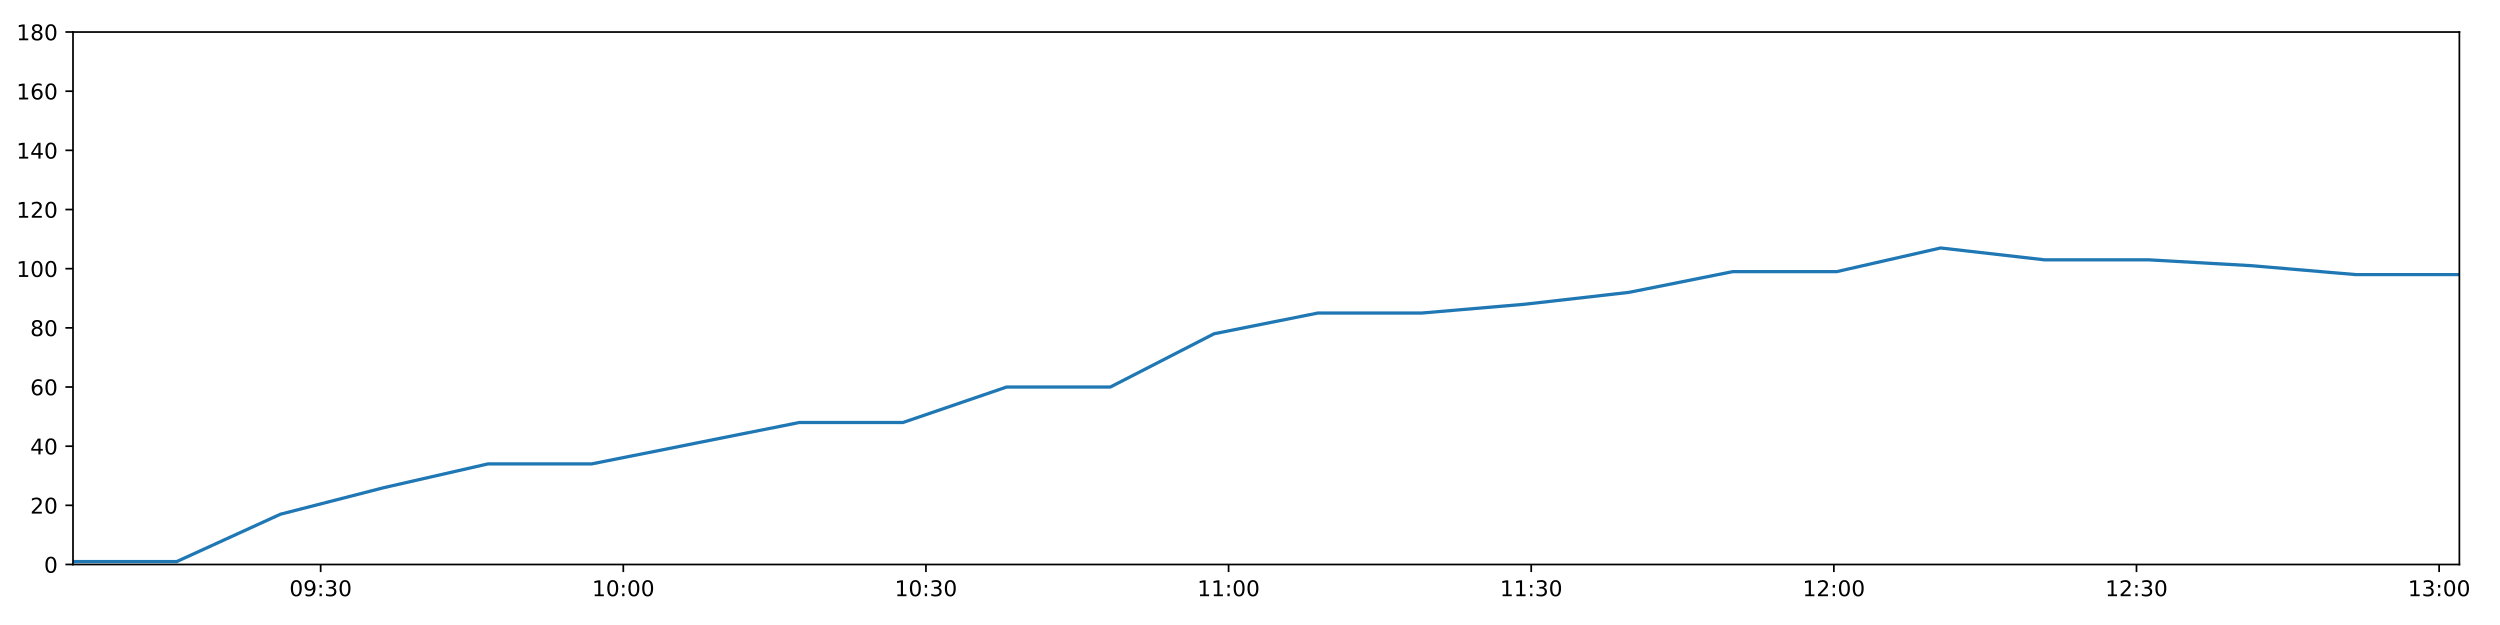
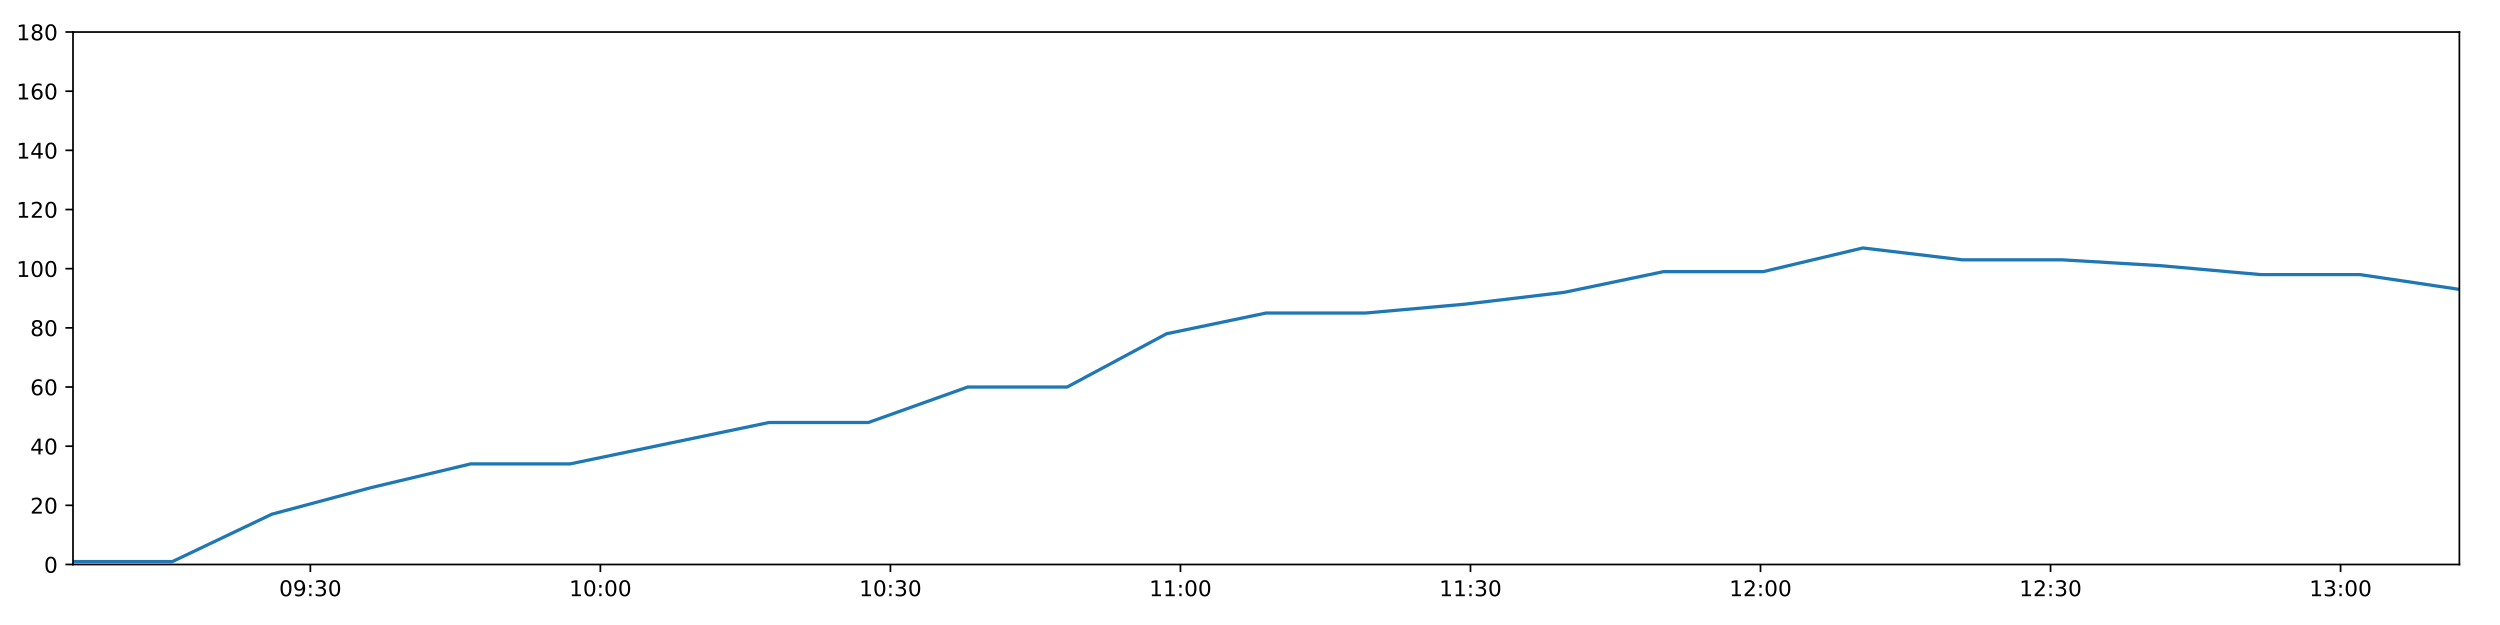
<svg xmlns="http://www.w3.org/2000/svg" xmlns:xlink="http://www.w3.org/1999/xlink" height="288pt" version="1.1" viewBox="0 0 1152 288" width="1152pt">
  <defs>
    <style type="text/css">
*{stroke-linecap:butt;stroke-linejoin:round;}
  </style>
  </defs>
  <g id="figure_1">
    <g id="patch_1">
      <path d="M 0 288  L 1152 288  L 1152 0  L 0 0  z " style="fill:#ffffff;" />
    </g>
    <g id="axes_1">
      <g id="patch_2">
        <path d="M 33.64 260.12  L 1133.28 260.12  L 1133.28 14.76  L 33.64 14.76  z " style="fill:#ffffff;" />
      </g>
      <g id="matplotlib.axis_1">
        <g id="xtick_1">
          <g id="line2d_1">
            <defs>
-               <path d="M 0 0  L 0 3.5  " id="mbf102fc31b" style="stroke:#000000;stroke-width:0.8;" />
-             </defs>
-             <g>
-               <use style="stroke:#000000;stroke-width:0.8;" x="147.761" xlink:href="#mbf102fc31b" y="260.12" />
+               <path d="M 0 0  L 0 3.5  " id="m6e029a5889" style="stroke:#000000;stroke-width:0.8;" />
+             </defs>
+             <g>
+               <use style="stroke:#000000;stroke-width:0.8;" x="143.008" xlink:href="#m6e029a5889" y="260.12" />
            </g>
          </g>
          <g id="text_1">
            <defs>
              <path d="M 31.781 66.406  Q 24.172 66.406 20.328 58.906  Q 16.5 51.422 16.5 36.375  Q 16.5 21.391 20.328 13.891  Q 24.172 6.391 31.781 6.391  Q 39.453 6.391 43.281 13.891  Q 47.125 21.391 47.125 36.375  Q 47.125 51.422 43.281 58.906  Q 39.453 66.406 31.781 66.406  z M 31.781 74.219  Q 44.047 74.219 50.516 64.516  Q 56.984 54.828 56.984 36.375  Q 56.984 17.969 50.516 8.266  Q 44.047 -1.422 31.781 -1.422  Q 19.531 -1.422 13.062 8.266  Q 6.594 17.969 6.594 36.375  Q 6.594 54.828 13.062 64.516  Q 19.531 74.219 31.781 74.219  z " id="DejaVuSans-48" />
              <path d="M 10.984 1.516  L 10.984 10.5  Q 14.703 8.734 18.5 7.812  Q 22.312 6.891 25.984 6.891  Q 35.75 6.891 40.891 13.453  Q 46.047 20.016 46.781 33.406  Q 43.953 29.203 39.594 26.953  Q 35.25 24.703 29.984 24.703  Q 19.047 24.703 12.672 31.312  Q 6.297 37.938 6.297 49.422  Q 6.297 60.641 12.938 67.422  Q 19.578 74.219 30.609 74.219  Q 43.266 74.219 49.922 64.516  Q 56.594 54.828 56.594 36.375  Q 56.594 19.141 48.406 8.859  Q 40.234 -1.422 26.422 -1.422  Q 22.703 -1.422 18.891 -0.688  Q 15.094 0.047 10.984 1.516  z M 30.609 32.422  Q 37.25 32.422 41.125 36.953  Q 45.016 41.5 45.016 49.422  Q 45.016 57.281 41.125 61.844  Q 37.25 66.406 30.609 66.406  Q 23.969 66.406 20.094 61.844  Q 16.219 57.281 16.219 49.422  Q 16.219 41.5 20.094 36.953  Q 23.969 32.422 30.609 32.422  z " id="DejaVuSans-57" />
              <path d="M 11.719 12.406  L 22.016 12.406  L 22.016 0  L 11.719 0  z M 11.719 51.703  L 22.016 51.703  L 22.016 39.312  L 11.719 39.312  z " id="DejaVuSans-58" />
              <path d="M 40.578 39.312  Q 47.656 37.797 51.625 33  Q 55.609 28.219 55.609 21.188  Q 55.609 10.406 48.188 4.484  Q 40.766 -1.422 27.094 -1.422  Q 22.516 -1.422 17.656 -0.516  Q 12.797 0.391 7.625 2.203  L 7.625 11.719  Q 11.719 9.328 16.594 8.109  Q 21.484 6.891 26.812 6.891  Q 36.078 6.891 40.938 10.547  Q 45.797 14.203 45.797 21.188  Q 45.797 27.641 41.281 31.266  Q 36.766 34.906 28.719 34.906  L 20.219 34.906  L 20.219 43.016  L 29.109 43.016  Q 36.375 43.016 40.234 45.922  Q 44.094 48.828 44.094 54.297  Q 44.094 59.906 40.109 62.906  Q 36.141 65.922 28.719 65.922  Q 24.656 65.922 20.016 65.031  Q 15.375 64.156 9.812 62.312  L 9.812 71.094  Q 15.438 72.656 20.344 73.438  Q 25.25 74.219 29.594 74.219  Q 40.828 74.219 47.359 69.109  Q 53.906 64.016 53.906 55.328  Q 53.906 49.266 50.438 45.094  Q 46.969 40.922 40.578 39.312  z " id="DejaVuSans-51" />
            </defs>
-             <g transform="translate(133.3518 274.7184)scale(0.1 -0.1)">
+             <g transform="translate(128.5982 274.7184)scale(0.1 -0.1)">
              <use xlink:href="#DejaVuSans-48" />
              <use x="63.623" xlink:href="#DejaVuSans-57" />
              <use x="127.246" xlink:href="#DejaVuSans-58" />
              <use x="160.938" xlink:href="#DejaVuSans-51" />
              <use x="224.561" xlink:href="#DejaVuSans-48" />
            </g>
          </g>
        </g>
        <g id="xtick_2">
          <g id="line2d_2">
            <g>
-               <use style="stroke:#000000;stroke-width:0.8;" x="287.217" xlink:href="#mbf102fc31b" y="260.12" />
+               <use style="stroke:#000000;stroke-width:0.8;" x="276.655" xlink:href="#m6e029a5889" y="260.12" />
            </g>
          </g>
          <g id="text_2">
            <defs>
              <path d="M 12.406 8.297  L 28.516 8.297  L 28.516 63.922  L 10.984 60.406  L 10.984 69.391  L 28.422 72.906  L 38.281 72.906  L 38.281 8.297  L 54.391 8.297  L 54.391 0  L 12.406 0  z " id="DejaVuSans-49" />
            </defs>
-             <g transform="translate(272.8078 274.7184)scale(0.1 -0.1)">
+             <g transform="translate(262.2454 274.7184)scale(0.1 -0.1)">
              <use xlink:href="#DejaVuSans-49" />
              <use x="63.623" xlink:href="#DejaVuSans-48" />
              <use x="127.246" xlink:href="#DejaVuSans-58" />
              <use x="160.938" xlink:href="#DejaVuSans-48" />
              <use x="224.561" xlink:href="#DejaVuSans-48" />
            </g>
          </g>
        </g>
        <g id="xtick_3">
          <g id="line2d_3">
            <g>
-               <use style="stroke:#000000;stroke-width:0.8;" x="426.673" xlink:href="#mbf102fc31b" y="260.12" />
+               <use style="stroke:#000000;stroke-width:0.8;" x="410.302" xlink:href="#m6e029a5889" y="260.12" />
            </g>
          </g>
          <g id="text_3">
-             <g transform="translate(412.2637 274.7184)scale(0.1 -0.1)">
+             <g transform="translate(395.8925 274.7184)scale(0.1 -0.1)">
              <use xlink:href="#DejaVuSans-49" />
              <use x="63.623" xlink:href="#DejaVuSans-48" />
              <use x="127.246" xlink:href="#DejaVuSans-58" />
              <use x="160.938" xlink:href="#DejaVuSans-51" />
              <use x="224.561" xlink:href="#DejaVuSans-48" />
            </g>
          </g>
        </g>
        <g id="xtick_4">
          <g id="line2d_4">
            <g>
-               <use style="stroke:#000000;stroke-width:0.8;" x="566.129" xlink:href="#mbf102fc31b" y="260.12" />
+               <use style="stroke:#000000;stroke-width:0.8;" x="543.949" xlink:href="#m6e029a5889" y="260.12" />
            </g>
          </g>
          <g id="text_4">
-             <g transform="translate(551.7197 274.7184)scale(0.1 -0.1)">
+             <g transform="translate(529.5396 274.7184)scale(0.1 -0.1)">
              <use xlink:href="#DejaVuSans-49" />
              <use x="63.623" xlink:href="#DejaVuSans-49" />
              <use x="127.246" xlink:href="#DejaVuSans-58" />
              <use x="160.938" xlink:href="#DejaVuSans-48" />
              <use x="224.561" xlink:href="#DejaVuSans-48" />
            </g>
          </g>
        </g>
        <g id="xtick_5">
          <g id="line2d_5">
            <g>
-               <use style="stroke:#000000;stroke-width:0.8;" x="705.585" xlink:href="#mbf102fc31b" y="260.12" />
+               <use style="stroke:#000000;stroke-width:0.8;" x="677.596" xlink:href="#m6e029a5889" y="260.12" />
            </g>
          </g>
          <g id="text_5">
-             <g transform="translate(691.1757 274.7184)scale(0.1 -0.1)">
+             <g transform="translate(663.1868 274.7184)scale(0.1 -0.1)">
              <use xlink:href="#DejaVuSans-49" />
              <use x="63.623" xlink:href="#DejaVuSans-49" />
              <use x="127.246" xlink:href="#DejaVuSans-58" />
              <use x="160.938" xlink:href="#DejaVuSans-51" />
              <use x="224.561" xlink:href="#DejaVuSans-48" />
            </g>
          </g>
        </g>
        <g id="xtick_6">
          <g id="line2d_6">
            <g>
-               <use style="stroke:#000000;stroke-width:0.8;" x="845.041" xlink:href="#mbf102fc31b" y="260.12" />
+               <use style="stroke:#000000;stroke-width:0.8;" x="811.243" xlink:href="#m6e029a5889" y="260.12" />
            </g>
          </g>
          <g id="text_6">
            <defs>
              <path d="M 19.188 8.297  L 53.609 8.297  L 53.609 0  L 7.328 0  L 7.328 8.297  Q 12.938 14.109 22.625 23.891  Q 32.328 33.688 34.812 36.531  Q 39.547 41.844 41.422 45.531  Q 43.312 49.219 43.312 52.781  Q 43.312 58.594 39.234 62.25  Q 35.156 65.922 28.609 65.922  Q 23.969 65.922 18.812 64.312  Q 13.672 62.703 7.812 59.422  L 7.812 69.391  Q 13.766 71.781 18.938 73  Q 24.125 74.219 28.422 74.219  Q 39.75 74.219 46.484 68.547  Q 53.219 62.891 53.219 53.422  Q 53.219 48.922 51.531 44.891  Q 49.859 40.875 45.406 35.406  Q 44.188 33.984 37.641 27.219  Q 31.109 20.453 19.188 8.297  z " id="DejaVuSans-50" />
            </defs>
-             <g transform="translate(830.6317 274.7184)scale(0.1 -0.1)">
+             <g transform="translate(796.8339 274.7184)scale(0.1 -0.1)">
              <use xlink:href="#DejaVuSans-49" />
              <use x="63.623" xlink:href="#DejaVuSans-50" />
              <use x="127.246" xlink:href="#DejaVuSans-58" />
              <use x="160.938" xlink:href="#DejaVuSans-48" />
              <use x="224.561" xlink:href="#DejaVuSans-48" />
            </g>
          </g>
        </g>
        <g id="xtick_7">
          <g id="line2d_7">
            <g>
-               <use style="stroke:#000000;stroke-width:0.8;" x="984.497" xlink:href="#mbf102fc31b" y="260.12" />
+               <use style="stroke:#000000;stroke-width:0.8;" x="944.89" xlink:href="#m6e029a5889" y="260.12" />
            </g>
          </g>
          <g id="text_7">
-             <g transform="translate(970.0877 274.7184)scale(0.1 -0.1)">
+             <g transform="translate(930.481 274.7184)scale(0.1 -0.1)">
              <use xlink:href="#DejaVuSans-49" />
              <use x="63.623" xlink:href="#DejaVuSans-50" />
              <use x="127.246" xlink:href="#DejaVuSans-58" />
              <use x="160.938" xlink:href="#DejaVuSans-51" />
              <use x="224.561" xlink:href="#DejaVuSans-48" />
            </g>
          </g>
        </g>
        <g id="xtick_8">
          <g id="line2d_8">
            <g>
-               <use style="stroke:#000000;stroke-width:0.8;" x="1123.953" xlink:href="#mbf102fc31b" y="260.12" />
+               <use style="stroke:#000000;stroke-width:0.8;" x="1078.538" xlink:href="#m6e029a5889" y="260.12" />
            </g>
          </g>
          <g id="text_8">
-             <g transform="translate(1109.544 274.7184)scale(0.1 -0.1)">
+             <g transform="translate(1064.128 274.7184)scale(0.1 -0.1)">
              <use xlink:href="#DejaVuSans-49" />
              <use x="63.623" xlink:href="#DejaVuSans-51" />
              <use x="127.246" xlink:href="#DejaVuSans-58" />
              <use x="160.938" xlink:href="#DejaVuSans-48" />
              <use x="224.561" xlink:href="#DejaVuSans-48" />
            </g>
          </g>
        </g>
      </g>
      <g id="matplotlib.axis_2">
        <g id="ytick_1">
          <g id="line2d_9">
            <defs>
-               <path d="M 0 0  L -3.5 0  " id="m74b3bc836b" style="stroke:#000000;stroke-width:0.8;" />
-             </defs>
-             <g>
-               <use style="stroke:#000000;stroke-width:0.8;" x="33.64" xlink:href="#m74b3bc836b" y="260.12" />
+               <path d="M 0 0  L -3.5 0  " id="m921e1e0f02" style="stroke:#000000;stroke-width:0.8;" />
+             </defs>
+             <g>
+               <use style="stroke:#000000;stroke-width:0.8;" x="33.64" xlink:href="#m921e1e0f02" y="260.12" />
            </g>
          </g>
          <g id="text_9">
            <g transform="translate(20.2775 263.9192)scale(0.1 -0.1)">
              <use xlink:href="#DejaVuSans-48" />
            </g>
          </g>
        </g>
        <g id="ytick_2">
          <g id="line2d_10">
            <g>
-               <use style="stroke:#000000;stroke-width:0.8;" x="33.64" xlink:href="#m74b3bc836b" y="232.858" />
+               <use style="stroke:#000000;stroke-width:0.8;" x="33.64" xlink:href="#m921e1e0f02" y="232.858" />
            </g>
          </g>
          <g id="text_10">
            <g transform="translate(13.915 236.657)scale(0.1 -0.1)">
              <use xlink:href="#DejaVuSans-50" />
              <use x="63.623" xlink:href="#DejaVuSans-48" />
            </g>
          </g>
        </g>
        <g id="ytick_3">
          <g id="line2d_11">
            <g>
-               <use style="stroke:#000000;stroke-width:0.8;" x="33.64" xlink:href="#m74b3bc836b" y="205.596" />
+               <use style="stroke:#000000;stroke-width:0.8;" x="33.64" xlink:href="#m921e1e0f02" y="205.596" />
            </g>
          </g>
          <g id="text_11">
            <defs>
              <path d="M 37.797 64.312  L 12.891 25.391  L 37.797 25.391  z M 35.203 72.906  L 47.609 72.906  L 47.609 25.391  L 58.016 25.391  L 58.016 17.188  L 47.609 17.188  L 47.609 0  L 37.797 0  L 37.797 17.188  L 4.891 17.188  L 4.891 26.703  z " id="DejaVuSans-52" />
            </defs>
            <g transform="translate(13.915 209.3948)scale(0.1 -0.1)">
              <use xlink:href="#DejaVuSans-52" />
              <use x="63.623" xlink:href="#DejaVuSans-48" />
            </g>
          </g>
        </g>
        <g id="ytick_4">
          <g id="line2d_12">
            <g>
-               <use style="stroke:#000000;stroke-width:0.8;" x="33.64" xlink:href="#m74b3bc836b" y="178.333" />
+               <use style="stroke:#000000;stroke-width:0.8;" x="33.64" xlink:href="#m921e1e0f02" y="178.333" />
            </g>
          </g>
          <g id="text_12">
            <defs>
              <path d="M 33.016 40.375  Q 26.375 40.375 22.484 35.828  Q 18.609 31.297 18.609 23.391  Q 18.609 15.531 22.484 10.953  Q 26.375 6.391 33.016 6.391  Q 39.656 6.391 43.531 10.953  Q 47.406 15.531 47.406 23.391  Q 47.406 31.297 43.531 35.828  Q 39.656 40.375 33.016 40.375  z M 52.594 71.297  L 52.594 62.312  Q 48.875 64.062 45.094 64.984  Q 41.312 65.922 37.594 65.922  Q 27.828 65.922 22.672 59.328  Q 17.531 52.734 16.797 39.406  Q 19.672 43.656 24.016 45.922  Q 28.375 48.188 33.594 48.188  Q 44.578 48.188 50.953 41.516  Q 57.328 34.859 57.328 23.391  Q 57.328 12.156 50.688 5.359  Q 44.047 -1.422 33.016 -1.422  Q 20.359 -1.422 13.672 8.266  Q 6.984 17.969 6.984 36.375  Q 6.984 53.656 15.188 63.938  Q 23.391 74.219 37.203 74.219  Q 40.922 74.219 44.703 73.484  Q 48.484 72.75 52.594 71.297  z " id="DejaVuSans-54" />
            </defs>
            <g transform="translate(13.915 182.1326)scale(0.1 -0.1)">
              <use xlink:href="#DejaVuSans-54" />
              <use x="63.623" xlink:href="#DejaVuSans-48" />
            </g>
          </g>
        </g>
        <g id="ytick_5">
          <g id="line2d_13">
            <g>
-               <use style="stroke:#000000;stroke-width:0.8;" x="33.64" xlink:href="#m74b3bc836b" y="151.071" />
+               <use style="stroke:#000000;stroke-width:0.8;" x="33.64" xlink:href="#m921e1e0f02" y="151.071" />
            </g>
          </g>
          <g id="text_13">
            <defs>
              <path d="M 31.781 34.625  Q 24.75 34.625 20.719 30.859  Q 16.703 27.094 16.703 20.516  Q 16.703 13.922 20.719 10.156  Q 24.75 6.391 31.781 6.391  Q 38.812 6.391 42.859 10.172  Q 46.922 13.969 46.922 20.516  Q 46.922 27.094 42.891 30.859  Q 38.875 34.625 31.781 34.625  z M 21.922 38.812  Q 15.578 40.375 12.031 44.719  Q 8.5 49.078 8.5 55.328  Q 8.5 64.062 14.719 69.141  Q 20.953 74.219 31.781 74.219  Q 42.672 74.219 48.875 69.141  Q 55.078 64.062 55.078 55.328  Q 55.078 49.078 51.531 44.719  Q 48 40.375 41.703 38.812  Q 48.828 37.156 52.797 32.312  Q 56.781 27.484 56.781 20.516  Q 56.781 9.906 50.312 4.234  Q 43.844 -1.422 31.781 -1.422  Q 19.734 -1.422 13.25 4.234  Q 6.781 9.906 6.781 20.516  Q 6.781 27.484 10.781 32.312  Q 14.797 37.156 21.922 38.812  z M 18.312 54.391  Q 18.312 48.734 21.844 45.562  Q 25.391 42.391 31.781 42.391  Q 38.141 42.391 41.719 45.562  Q 45.312 48.734 45.312 54.391  Q 45.312 60.062 41.719 63.234  Q 38.141 66.406 31.781 66.406  Q 25.391 66.406 21.844 63.234  Q 18.312 60.062 18.312 54.391  z " id="DejaVuSans-56" />
            </defs>
            <g transform="translate(13.915 154.8703)scale(0.1 -0.1)">
              <use xlink:href="#DejaVuSans-56" />
              <use x="63.623" xlink:href="#DejaVuSans-48" />
            </g>
          </g>
        </g>
        <g id="ytick_6">
          <g id="line2d_14">
            <g>
-               <use style="stroke:#000000;stroke-width:0.8;" x="33.64" xlink:href="#m74b3bc836b" y="123.809" />
+               <use style="stroke:#000000;stroke-width:0.8;" x="33.64" xlink:href="#m921e1e0f02" y="123.809" />
            </g>
          </g>
          <g id="text_14">
            <g transform="translate(7.5525 127.6081)scale(0.1 -0.1)">
              <use xlink:href="#DejaVuSans-49" />
              <use x="63.623" xlink:href="#DejaVuSans-48" />
              <use x="127.246" xlink:href="#DejaVuSans-48" />
            </g>
          </g>
        </g>
        <g id="ytick_7">
          <g id="line2d_15">
            <g>
-               <use style="stroke:#000000;stroke-width:0.8;" x="33.64" xlink:href="#m74b3bc836b" y="96.547" />
+               <use style="stroke:#000000;stroke-width:0.8;" x="33.64" xlink:href="#m921e1e0f02" y="96.547" />
            </g>
          </g>
          <g id="text_15">
            <g transform="translate(7.5525 100.3459)scale(0.1 -0.1)">
              <use xlink:href="#DejaVuSans-49" />
              <use x="63.623" xlink:href="#DejaVuSans-50" />
              <use x="127.246" xlink:href="#DejaVuSans-48" />
            </g>
          </g>
        </g>
        <g id="ytick_8">
          <g id="line2d_16">
            <g>
-               <use style="stroke:#000000;stroke-width:0.8;" x="33.64" xlink:href="#m74b3bc836b" y="69.284" />
+               <use style="stroke:#000000;stroke-width:0.8;" x="33.64" xlink:href="#m921e1e0f02" y="69.284" />
            </g>
          </g>
          <g id="text_16">
            <g transform="translate(7.5525 73.08366)scale(0.1 -0.1)">
              <use xlink:href="#DejaVuSans-49" />
              <use x="63.623" xlink:href="#DejaVuSans-52" />
              <use x="127.246" xlink:href="#DejaVuSans-48" />
            </g>
          </g>
        </g>
        <g id="ytick_9">
          <g id="line2d_17">
            <g>
-               <use style="stroke:#000000;stroke-width:0.8;" x="33.64" xlink:href="#m74b3bc836b" y="42.022" />
+               <use style="stroke:#000000;stroke-width:0.8;" x="33.64" xlink:href="#m921e1e0f02" y="42.022" />
            </g>
          </g>
          <g id="text_17">
            <g transform="translate(7.5525 45.82144)scale(0.1 -0.1)">
              <use xlink:href="#DejaVuSans-49" />
              <use x="63.623" xlink:href="#DejaVuSans-54" />
              <use x="127.246" xlink:href="#DejaVuSans-48" />
            </g>
          </g>
        </g>
        <g id="ytick_10">
          <g id="line2d_18">
            <g>
-               <use style="stroke:#000000;stroke-width:0.8;" x="33.64" xlink:href="#m74b3bc836b" y="14.76" />
+               <use style="stroke:#000000;stroke-width:0.8;" x="33.64" xlink:href="#m921e1e0f02" y="14.76" />
            </g>
          </g>
          <g id="text_18">
            <g transform="translate(7.5525 18.55922)scale(0.1 -0.1)">
              <use xlink:href="#DejaVuSans-49" />
              <use x="63.623" xlink:href="#DejaVuSans-56" />
              <use x="127.246" xlink:href="#DejaVuSans-48" />
            </g>
          </g>
        </g>
      </g>
      <g id="line2d_19">
-         <path clip-path="url(#pe2f8aceb4f)" d="M 33.64 258.757  L 81.458 258.757  L 129.232 236.947  L 177.012 224.679  L 224.804 213.774  L 272.59 213.774  L 320.473 204.232  L 368.279 194.691  L 416.069 194.691  L 463.858 178.333  L 511.65 178.333  L 559.44 153.797  L 607.223 144.256  L 655.038 144.256  L 702.832 140.166  L 750.633 134.714  L 798.442 125.172  L 846.341 125.172  L 894.217 114.267  L 942.016 119.72  L 989.914 119.72  L 1037.698 122.446  L 1085.488 126.535  L 1133.28 126.535  " style="fill:none;stroke:#1f77b4;stroke-linecap:square;stroke-width:1.5;" />
+         <path clip-path="url(#p0cbc987f1a)" d="M 33.64 258.757  L 79.467 258.757  L 125.25 236.947  L 171.04 224.679  L 216.842 213.774  L 262.637 213.774  L 308.525 204.232  L 354.34 194.691  L 400.14 194.691  L 445.938 178.333  L 491.739 178.333  L 537.538 153.797  L 583.331 144.256  L 629.154 144.256  L 674.958 140.166  L 720.768 134.714  L 766.585 125.172  L 812.489 125.172  L 858.371 114.267  L 904.179 119.72  L 950.082 119.72  L 995.875 122.446  L 1041.675 126.535  L 1087.476 126.535  L 1133.28 133.351  " style="fill:none;stroke:#1f77b4;stroke-linecap:square;stroke-width:1.5;" />
      </g>
      <g id="patch_3">
        <path d="M 33.64 260.12  L 33.64 14.76  " style="fill:none;stroke:#000000;stroke-linecap:square;stroke-linejoin:miter;stroke-width:0.8;" />
      </g>
      <g id="patch_4">
        <path d="M 1133.28 260.12  L 1133.28 14.76  " style="fill:none;stroke:#000000;stroke-linecap:square;stroke-linejoin:miter;stroke-width:0.8;" />
      </g>
      <g id="patch_5">
        <path d="M 33.64 260.12  L 1133.28 260.12  " style="fill:none;stroke:#000000;stroke-linecap:square;stroke-linejoin:miter;stroke-width:0.8;" />
      </g>
      <g id="patch_6">
        <path d="M 33.64 14.76  L 1133.28 14.76  " style="fill:none;stroke:#000000;stroke-linecap:square;stroke-linejoin:miter;stroke-width:0.8;" />
      </g>
    </g>
  </g>
  <defs>
-     <clipPath id="pe2f8aceb4f">
+     <clipPath id="p0cbc987f1a">
      <rect height="245.36" width="1099.64" x="33.64" y="14.76" />
    </clipPath>
  </defs>
</svg>
